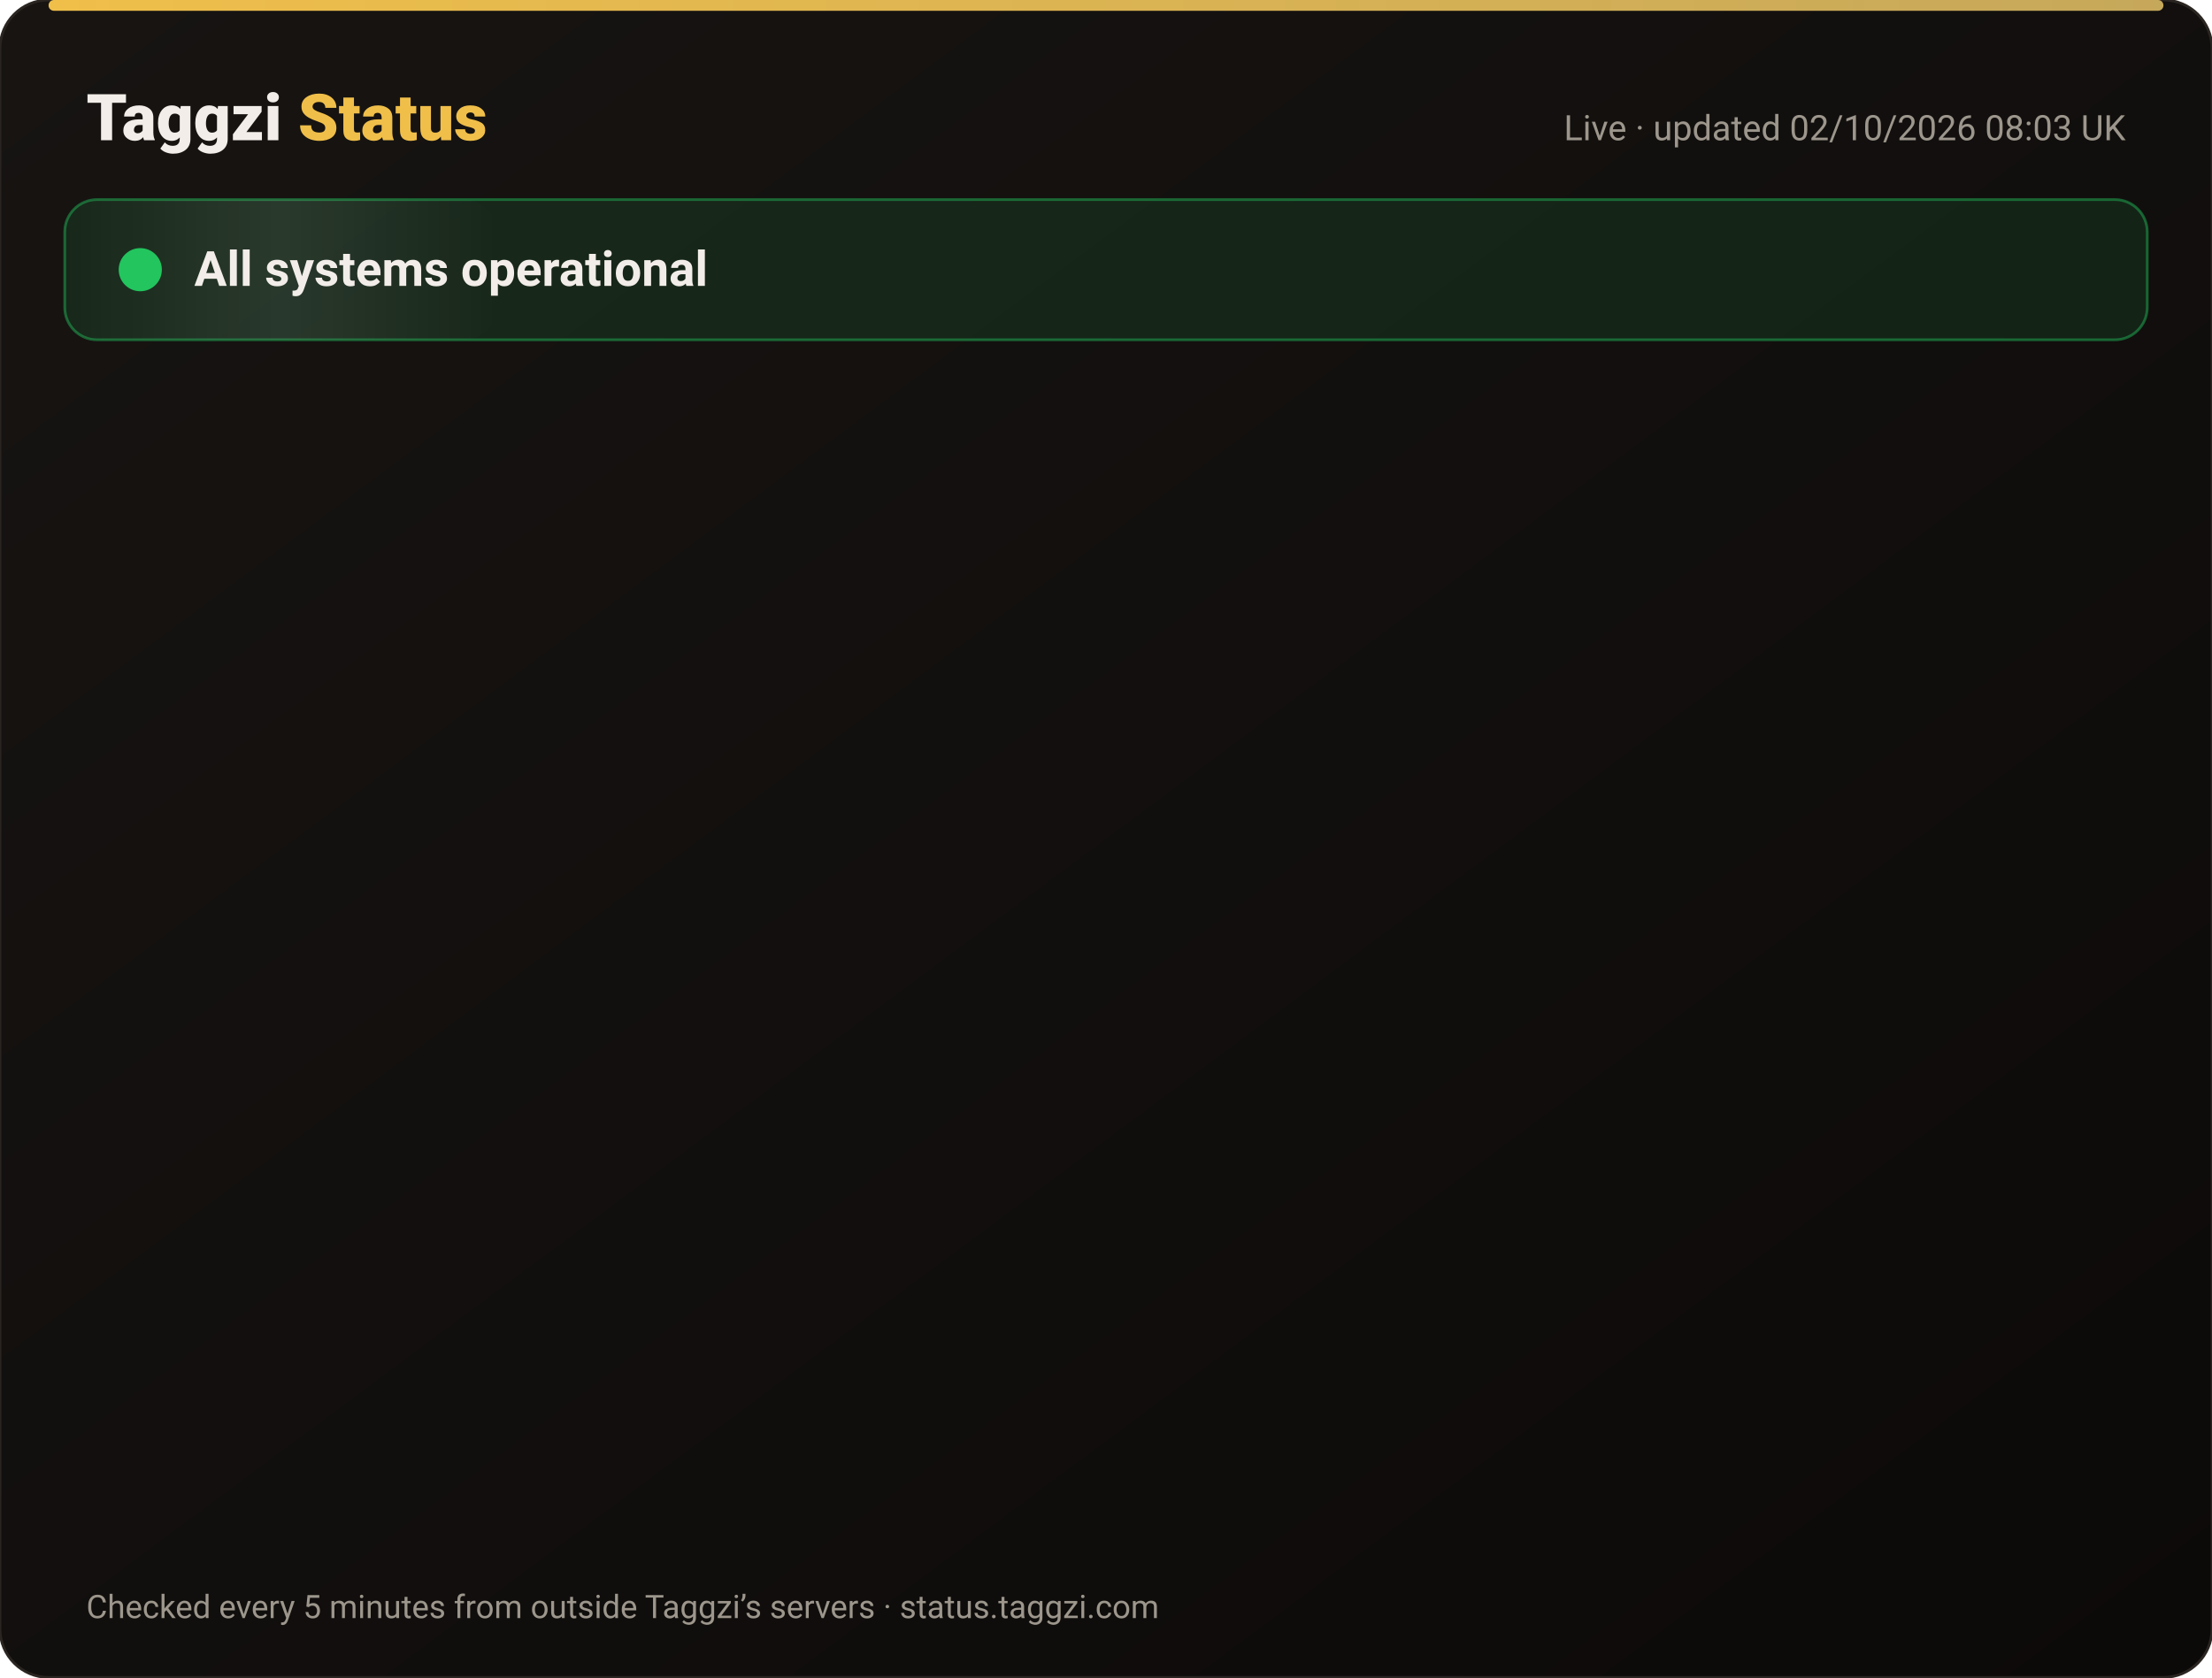
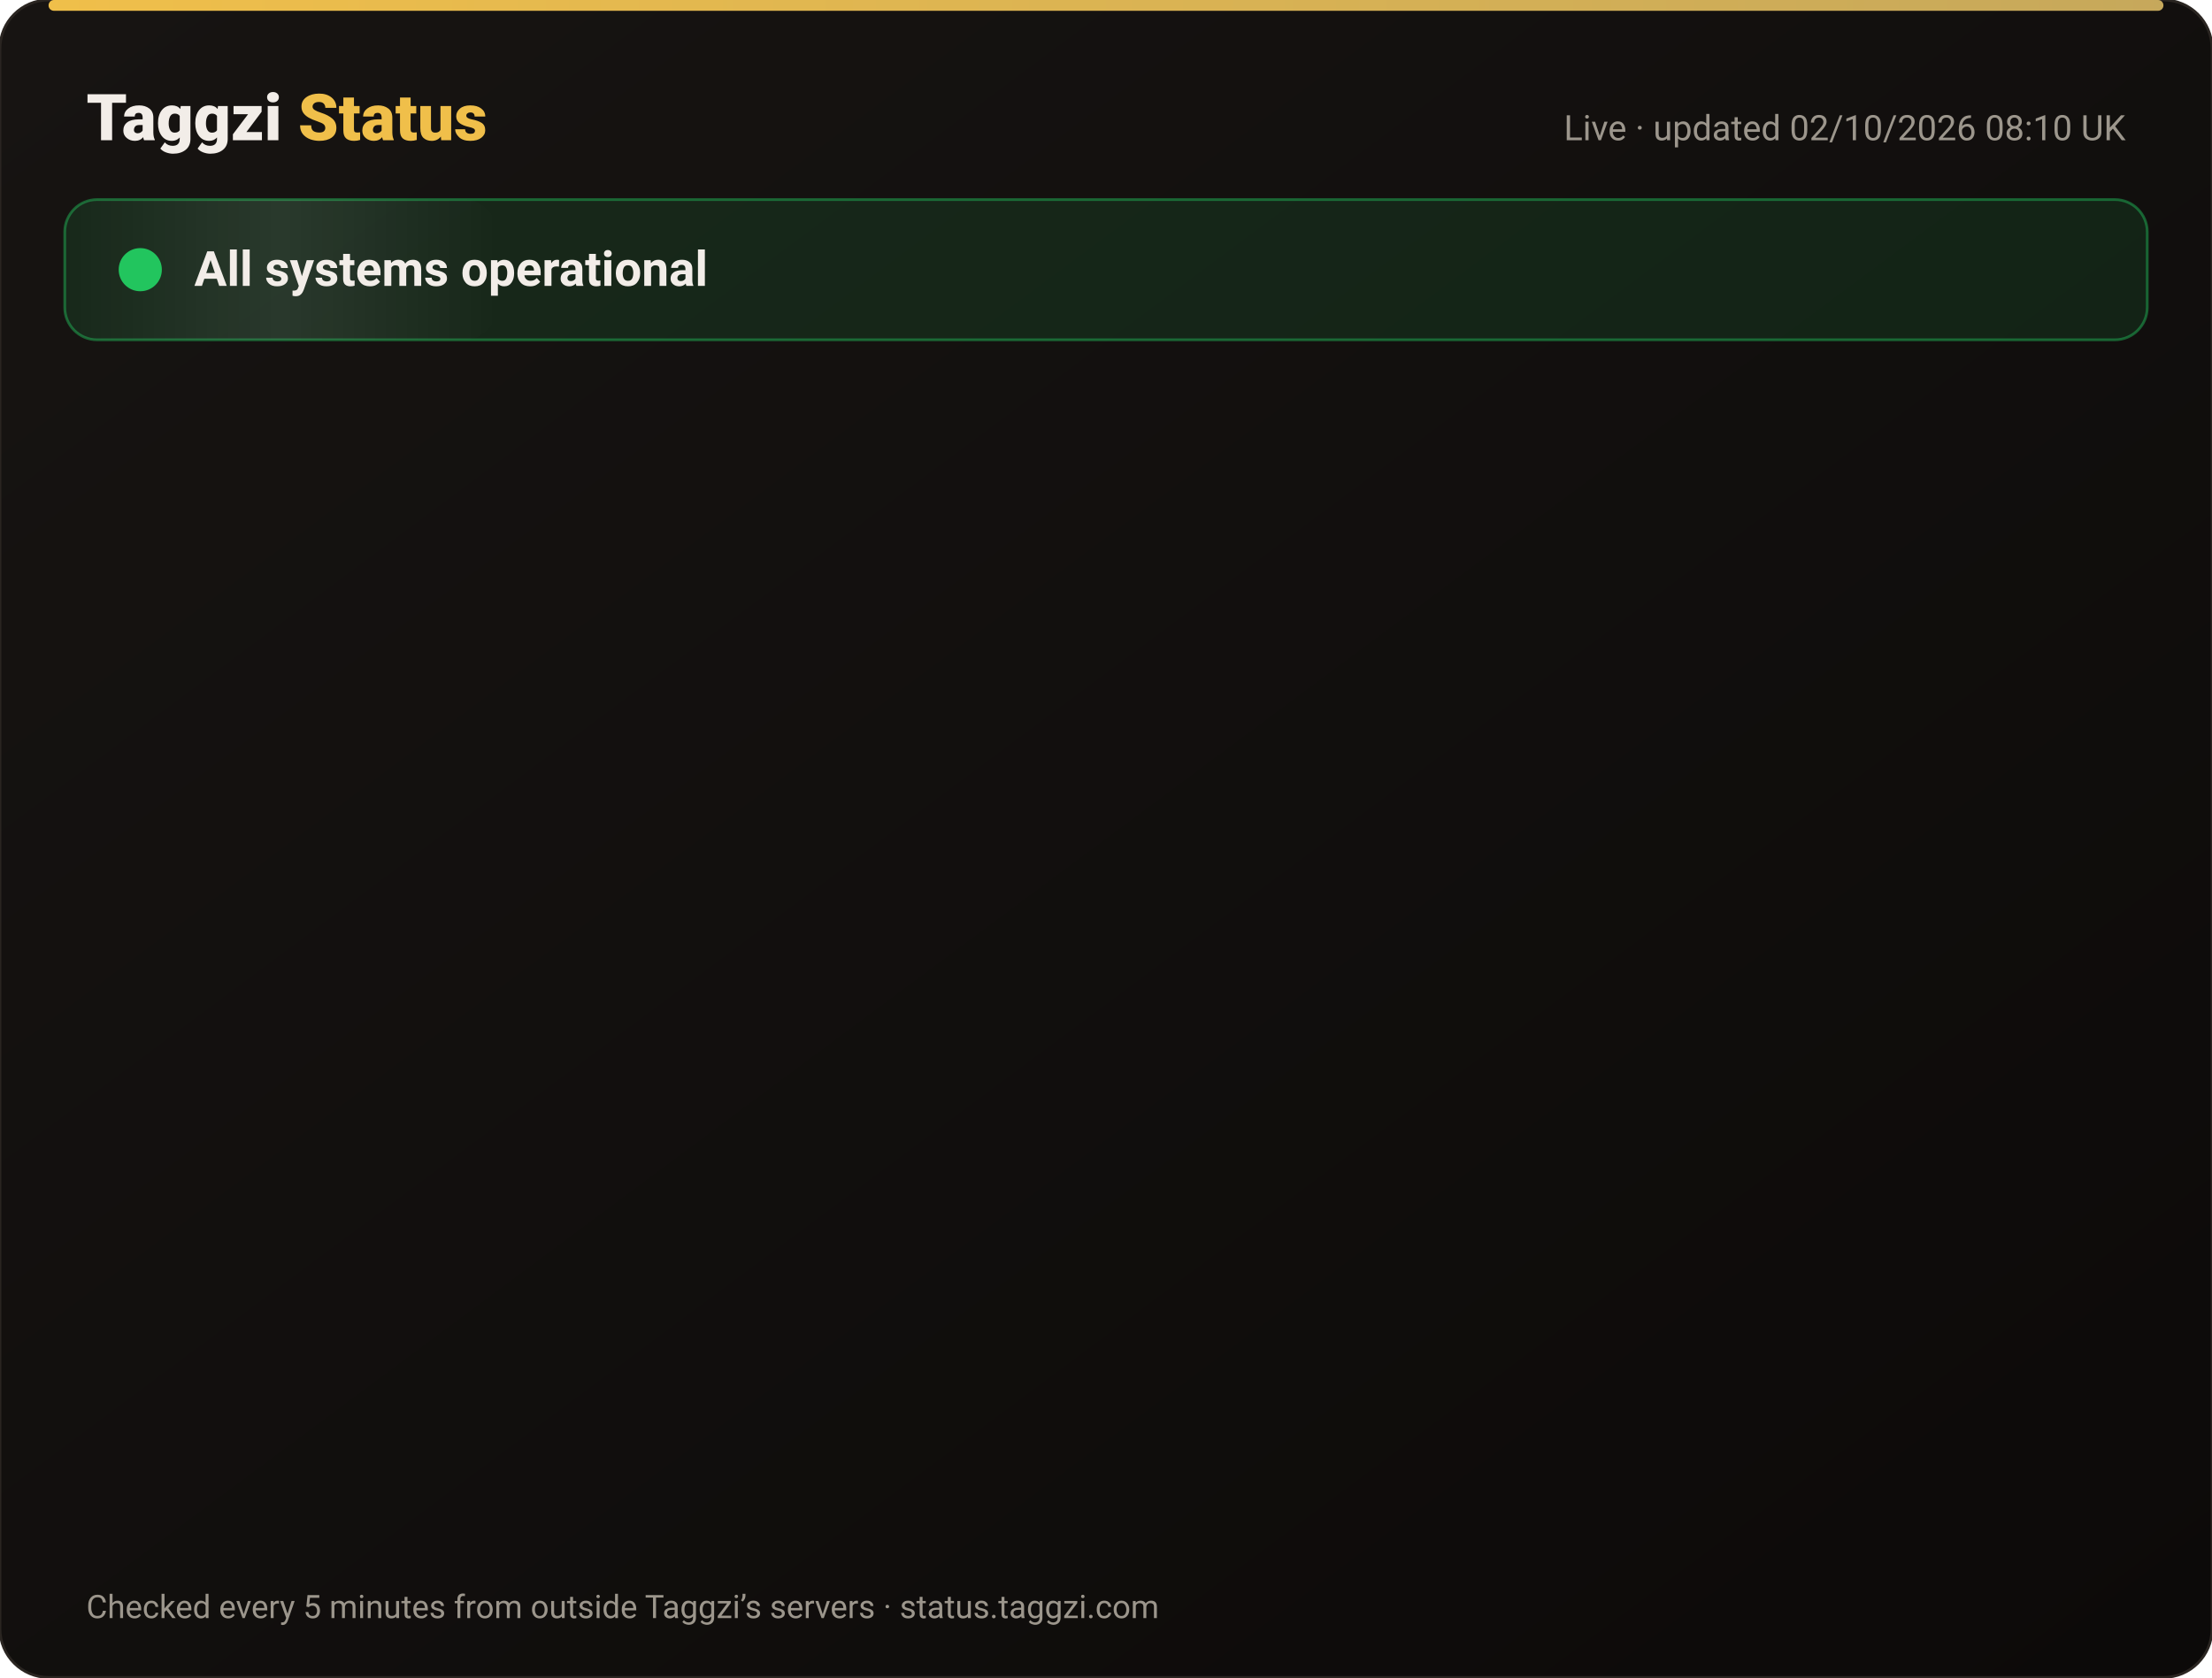
<svg xmlns="http://www.w3.org/2000/svg" width="820" height="622" viewBox="0 0 820 622" font-family="-apple-system,Segoe UI,Roboto,Helvetica,Arial,sans-serif">
  <defs>
    <linearGradient id="bg" x1="0" y1="0" x2="1" y2="1">
      <stop offset="0" stop-color="#171412" />
      <stop offset="1" stop-color="#0C0A09" />
    </linearGradient>
    <linearGradient id="gold" x1="0" x2="1">
      <stop offset="0" stop-color="#F0BF4A" />
      <stop offset="1" stop-color="#c6a85b" />
    </linearGradient>
    <linearGradient id="shine" x1="0" x2="1">
      <stop offset="0" stop-color="#fff" stop-opacity="0" />
      <stop offset=".5" stop-color="#fff" stop-opacity=".08" />
      <stop offset="1" stop-color="#fff" stop-opacity="0" />
    </linearGradient>
  </defs>
  <rect width="820" height="622" rx="18" fill="url(#bg)" stroke="#2a2521" />
  <rect x="18" y="0" width="784" height="4" rx="2" fill="url(#gold)" />
  <text x="32" y="52" font-size="24" font-weight="800" fill="#F2EDE8">Taggzi <tspan fill="#F0BF4A">Status</tspan>
  </text>
-   <text x="788" y="52" font-size="13" fill="#9C968C" text-anchor="end">Live · updated 02/10/2026 08:03 UK</text>
+   <text x="788" y="52" font-size="13" fill="#9C968C" text-anchor="end">Live · updated 02/10/2026 08:10 UK</text>
  <rect x="24" y="74" width="772" height="52" rx="12" fill="#22c55e" fill-opacity=".12" stroke="#22c55e" stroke-opacity=".45" />
  <rect x="24" y="74" width="160" height="52" rx="12" fill="url(#shine)">
    <animate attributeName="x" from="-160" to="820" dur="4s" repeatCount="indefinite" />
  </rect>
  <circle cx="52" cy="100" r="7" fill="#22c55e" />
  <circle cx="52" cy="100" r="7" fill="none" stroke="#22c55e" stroke-width="2">
    <animate attributeName="r" values="7;15;7" dur="2s" repeatCount="indefinite" />
    <animate attributeName="opacity" values=".9;0;.9" dur="2s" repeatCount="indefinite" />
  </circle>
  <text x="72" y="106" font-size="18" font-weight="700" fill="#F2EDE8">All systems operational</text>
  <g opacity="0">
    <animate attributeName="opacity" from="0" to="1" begin="0.00s" dur=".6s" fill="freeze" />
    <line x1="32" y1="188" x2="788" y2="188" stroke="#2a2521" />
    <circle cx="44" cy="166" r="6" fill="#22c55e">
      <animate attributeName="opacity" values="1;.45;1" dur="2.4s" begin="0.00s" repeatCount="indefinite" />
    </circle>
    <text x="62" y="171" font-size="15" font-weight="650" fill="#F2EDE8">Website</text>
    <text x="630" y="171" font-size="13" fill="#9C968C" text-anchor="end">100.00% uptime</text>
    <rect x="648" y="154" width="140" height="24" rx="12" fill="#22c55e" fill-opacity=".14" stroke="#22c55e" stroke-opacity=".5" />
    <text x="718" y="171" font-size="12" font-weight="700" fill="#22c55e" text-anchor="middle">Operational</text>
  </g>
  <g opacity="0">
    <animate attributeName="opacity" from="0" to="1" begin="0.15s" dur=".6s" fill="freeze" />
    <line x1="32" y1="234" x2="788" y2="234" stroke="#2a2521" />
    <circle cx="44" cy="212" r="6" fill="#22c55e">
      <animate attributeName="opacity" values="1;.45;1" dur="2.4s" begin="0.15s" repeatCount="indefinite" />
    </circle>
    <text x="62" y="217" font-size="15" font-weight="650" fill="#F2EDE8">Tag scans</text>
    <text x="630" y="217" font-size="13" fill="#9C968C" text-anchor="end">100.00% uptime</text>
    <rect x="648" y="200" width="140" height="24" rx="12" fill="#22c55e" fill-opacity=".14" stroke="#22c55e" stroke-opacity=".5" />
    <text x="718" y="217" font-size="12" font-weight="700" fill="#22c55e" text-anchor="middle">Operational</text>
  </g>
  <g opacity="0">
    <animate attributeName="opacity" from="0" to="1" begin="0.30s" dur=".6s" fill="freeze" />
    <line x1="32" y1="280" x2="788" y2="280" stroke="#2a2521" />
    <circle cx="44" cy="258" r="6" fill="#22c55e">
      <animate attributeName="opacity" values="1;.45;1" dur="2.4s" begin="0.30s" repeatCount="indefinite" />
    </circle>
    <text x="62" y="263" font-size="15" font-weight="650" fill="#F2EDE8">Manual tag lookup</text>
    <text x="630" y="263" font-size="13" fill="#9C968C" text-anchor="end">100.00% uptime</text>
    <rect x="648" y="246" width="140" height="24" rx="12" fill="#22c55e" fill-opacity=".14" stroke="#22c55e" stroke-opacity=".5" />
    <text x="718" y="263" font-size="12" font-weight="700" fill="#22c55e" text-anchor="middle">Operational</text>
  </g>
  <g opacity="0">
    <animate attributeName="opacity" from="0" to="1" begin="0.45s" dur=".6s" fill="freeze" />
    <line x1="32" y1="326" x2="788" y2="326" stroke="#2a2521" />
    <circle cx="44" cy="304" r="6" fill="#22c55e">
      <animate attributeName="opacity" values="1;.45;1" dur="2.4s" begin="0.45s" repeatCount="indefinite" />
    </circle>
    <text x="62" y="309" font-size="15" font-weight="650" fill="#F2EDE8">App &amp; login</text>
    <text x="630" y="309" font-size="13" fill="#9C968C" text-anchor="end">100.00% uptime</text>
    <rect x="648" y="292" width="140" height="24" rx="12" fill="#22c55e" fill-opacity=".14" stroke="#22c55e" stroke-opacity=".5" />
    <text x="718" y="309" font-size="12" font-weight="700" fill="#22c55e" text-anchor="middle">Operational</text>
  </g>
  <g opacity="0">
    <animate attributeName="opacity" from="0" to="1" begin="0.60s" dur=".6s" fill="freeze" />
    <line x1="32" y1="372" x2="788" y2="372" stroke="#2a2521" />
    <circle cx="44" cy="350" r="6" fill="#22c55e">
      <animate attributeName="opacity" values="1;.45;1" dur="2.4s" begin="0.60s" repeatCount="indefinite" />
    </circle>
    <text x="62" y="355" font-size="15" font-weight="650" fill="#F2EDE8">Community alerts</text>
    <text x="630" y="355" font-size="13" fill="#9C968C" text-anchor="end">100.00% uptime</text>
    <rect x="648" y="338" width="140" height="24" rx="12" fill="#22c55e" fill-opacity=".14" stroke="#22c55e" stroke-opacity=".5" />
    <text x="718" y="355" font-size="12" font-weight="700" fill="#22c55e" text-anchor="middle">Operational</text>
  </g>
  <g opacity="0">
    <animate attributeName="opacity" from="0" to="1" begin="0.75s" dur=".6s" fill="freeze" />
    <line x1="32" y1="418" x2="788" y2="418" stroke="#2a2521" />
    <circle cx="44" cy="396" r="6" fill="#22c55e">
      <animate attributeName="opacity" values="1;.45;1" dur="2.4s" begin="0.75s" repeatCount="indefinite" />
    </circle>
    <text x="62" y="401" font-size="15" font-weight="650" fill="#F2EDE8">Private calling</text>
    <text x="630" y="401" font-size="13" fill="#9C968C" text-anchor="end">100.00% uptime</text>
    <rect x="648" y="384" width="140" height="24" rx="12" fill="#22c55e" fill-opacity=".14" stroke="#22c55e" stroke-opacity=".5" />
    <text x="718" y="401" font-size="12" font-weight="700" fill="#22c55e" text-anchor="middle">Operational</text>
  </g>
  <g opacity="0">
    <animate attributeName="opacity" from="0" to="1" begin="0.90s" dur=".6s" fill="freeze" />
    <line x1="32" y1="464" x2="788" y2="464" stroke="#2a2521" />
    <circle cx="44" cy="442" r="6" fill="#22c55e">
      <animate attributeName="opacity" values="1;.45;1" dur="2.4s" begin="0.90s" repeatCount="indefinite" />
    </circle>
    <text x="62" y="447" font-size="15" font-weight="650" fill="#F2EDE8">Payments</text>
    <text x="630" y="447" font-size="13" fill="#9C968C" text-anchor="end">100.00% uptime</text>
    <rect x="648" y="430" width="140" height="24" rx="12" fill="#22c55e" fill-opacity=".14" stroke="#22c55e" stroke-opacity=".5" />
    <text x="718" y="447" font-size="12" font-weight="700" fill="#22c55e" text-anchor="middle">Operational</text>
  </g>
  <g opacity="0">
    <animate attributeName="opacity" from="0" to="1" begin="1.05s" dur=".6s" fill="freeze" />
    <line x1="32" y1="510" x2="788" y2="510" stroke="#2a2521" />
    <circle cx="44" cy="488" r="6" fill="#22c55e">
      <animate attributeName="opacity" values="1;.45;1" dur="2.4s" begin="1.05s" repeatCount="indefinite" />
    </circle>
    <text x="62" y="493" font-size="15" font-weight="650" fill="#F2EDE8">Email &amp; support</text>
    <text x="630" y="493" font-size="13" fill="#9C968C" text-anchor="end">100.00% uptime</text>
    <rect x="648" y="476" width="140" height="24" rx="12" fill="#22c55e" fill-opacity=".14" stroke="#22c55e" stroke-opacity=".5" />
    <text x="718" y="493" font-size="12" font-weight="700" fill="#22c55e" text-anchor="middle">Operational</text>
  </g>
  <g opacity="0">
    <animate attributeName="opacity" from="0" to="1" begin="1.20s" dur=".6s" fill="freeze" />
    <line x1="32" y1="556" x2="788" y2="556" stroke="#2a2521" />
    <circle cx="44" cy="534" r="6" fill="#22c55e">
      <animate attributeName="opacity" values="1;.45;1" dur="2.4s" begin="1.20s" repeatCount="indefinite" />
    </circle>
    <text x="62" y="539" font-size="15" font-weight="650" fill="#F2EDE8">Secure connection (SSL)</text>
    <text x="630" y="539" font-size="13" fill="#9C968C" text-anchor="end">100.00% uptime</text>
    <rect x="648" y="522" width="140" height="24" rx="12" fill="#22c55e" fill-opacity=".14" stroke="#22c55e" stroke-opacity=".5" />
    <text x="718" y="539" font-size="12" font-weight="700" fill="#22c55e" text-anchor="middle">Operational</text>
  </g>
  <text x="32" y="600" font-size="12" fill="#9C968C">Checked every 5 minutes from outside Taggzi’s servers · status.taggzi.com</text>
</svg>
